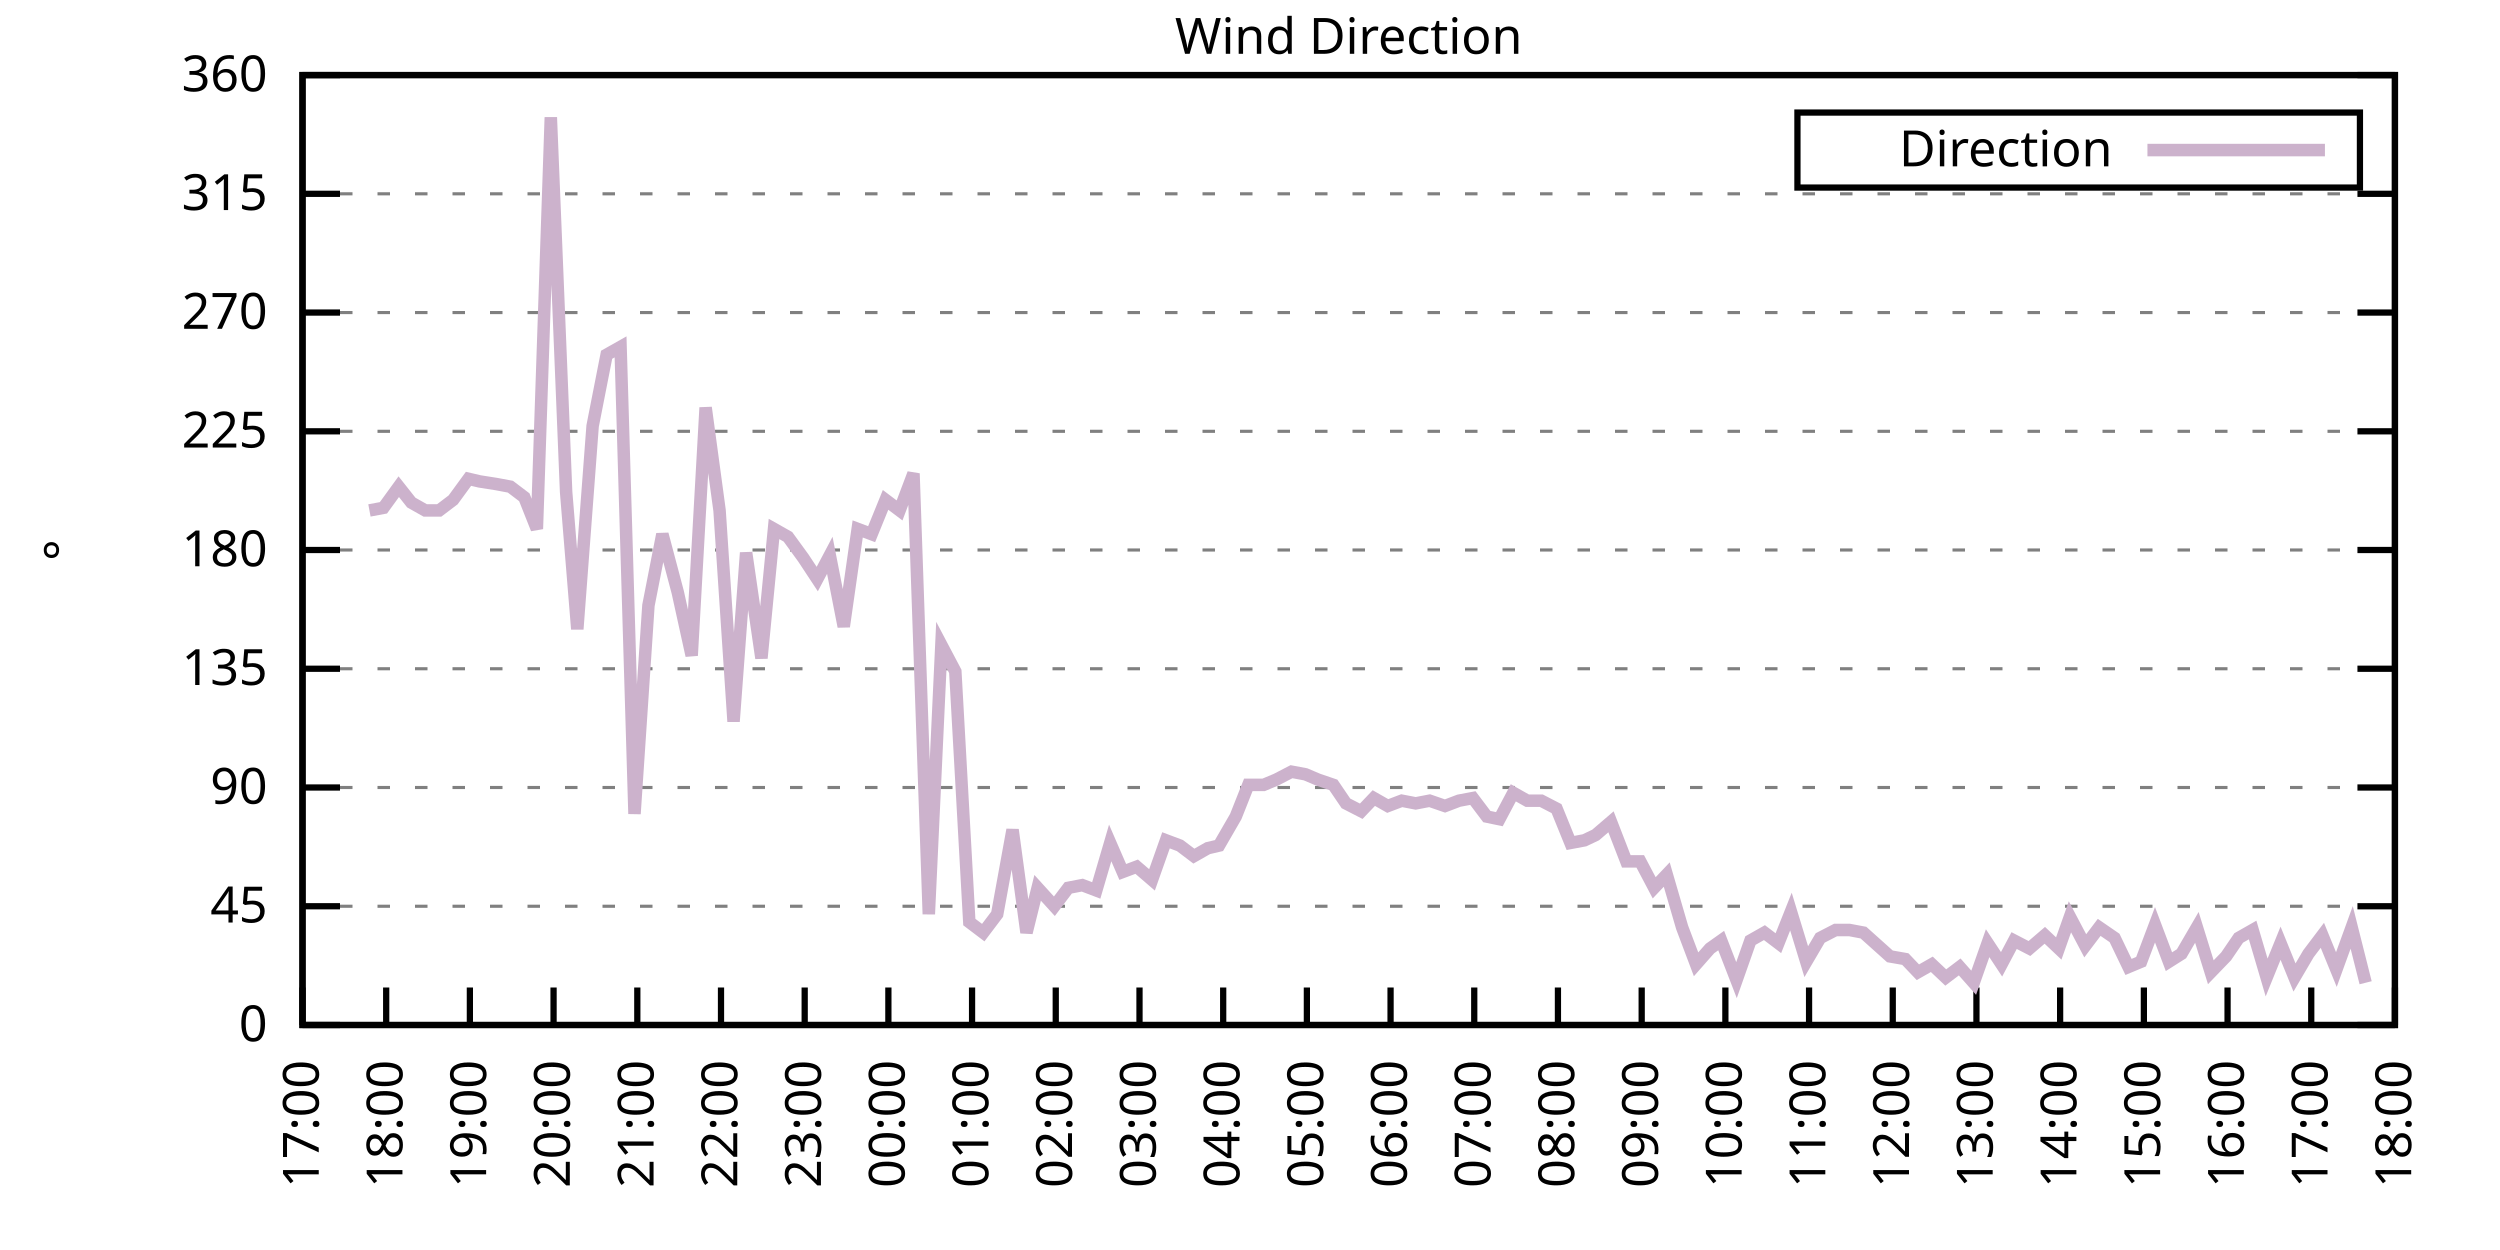
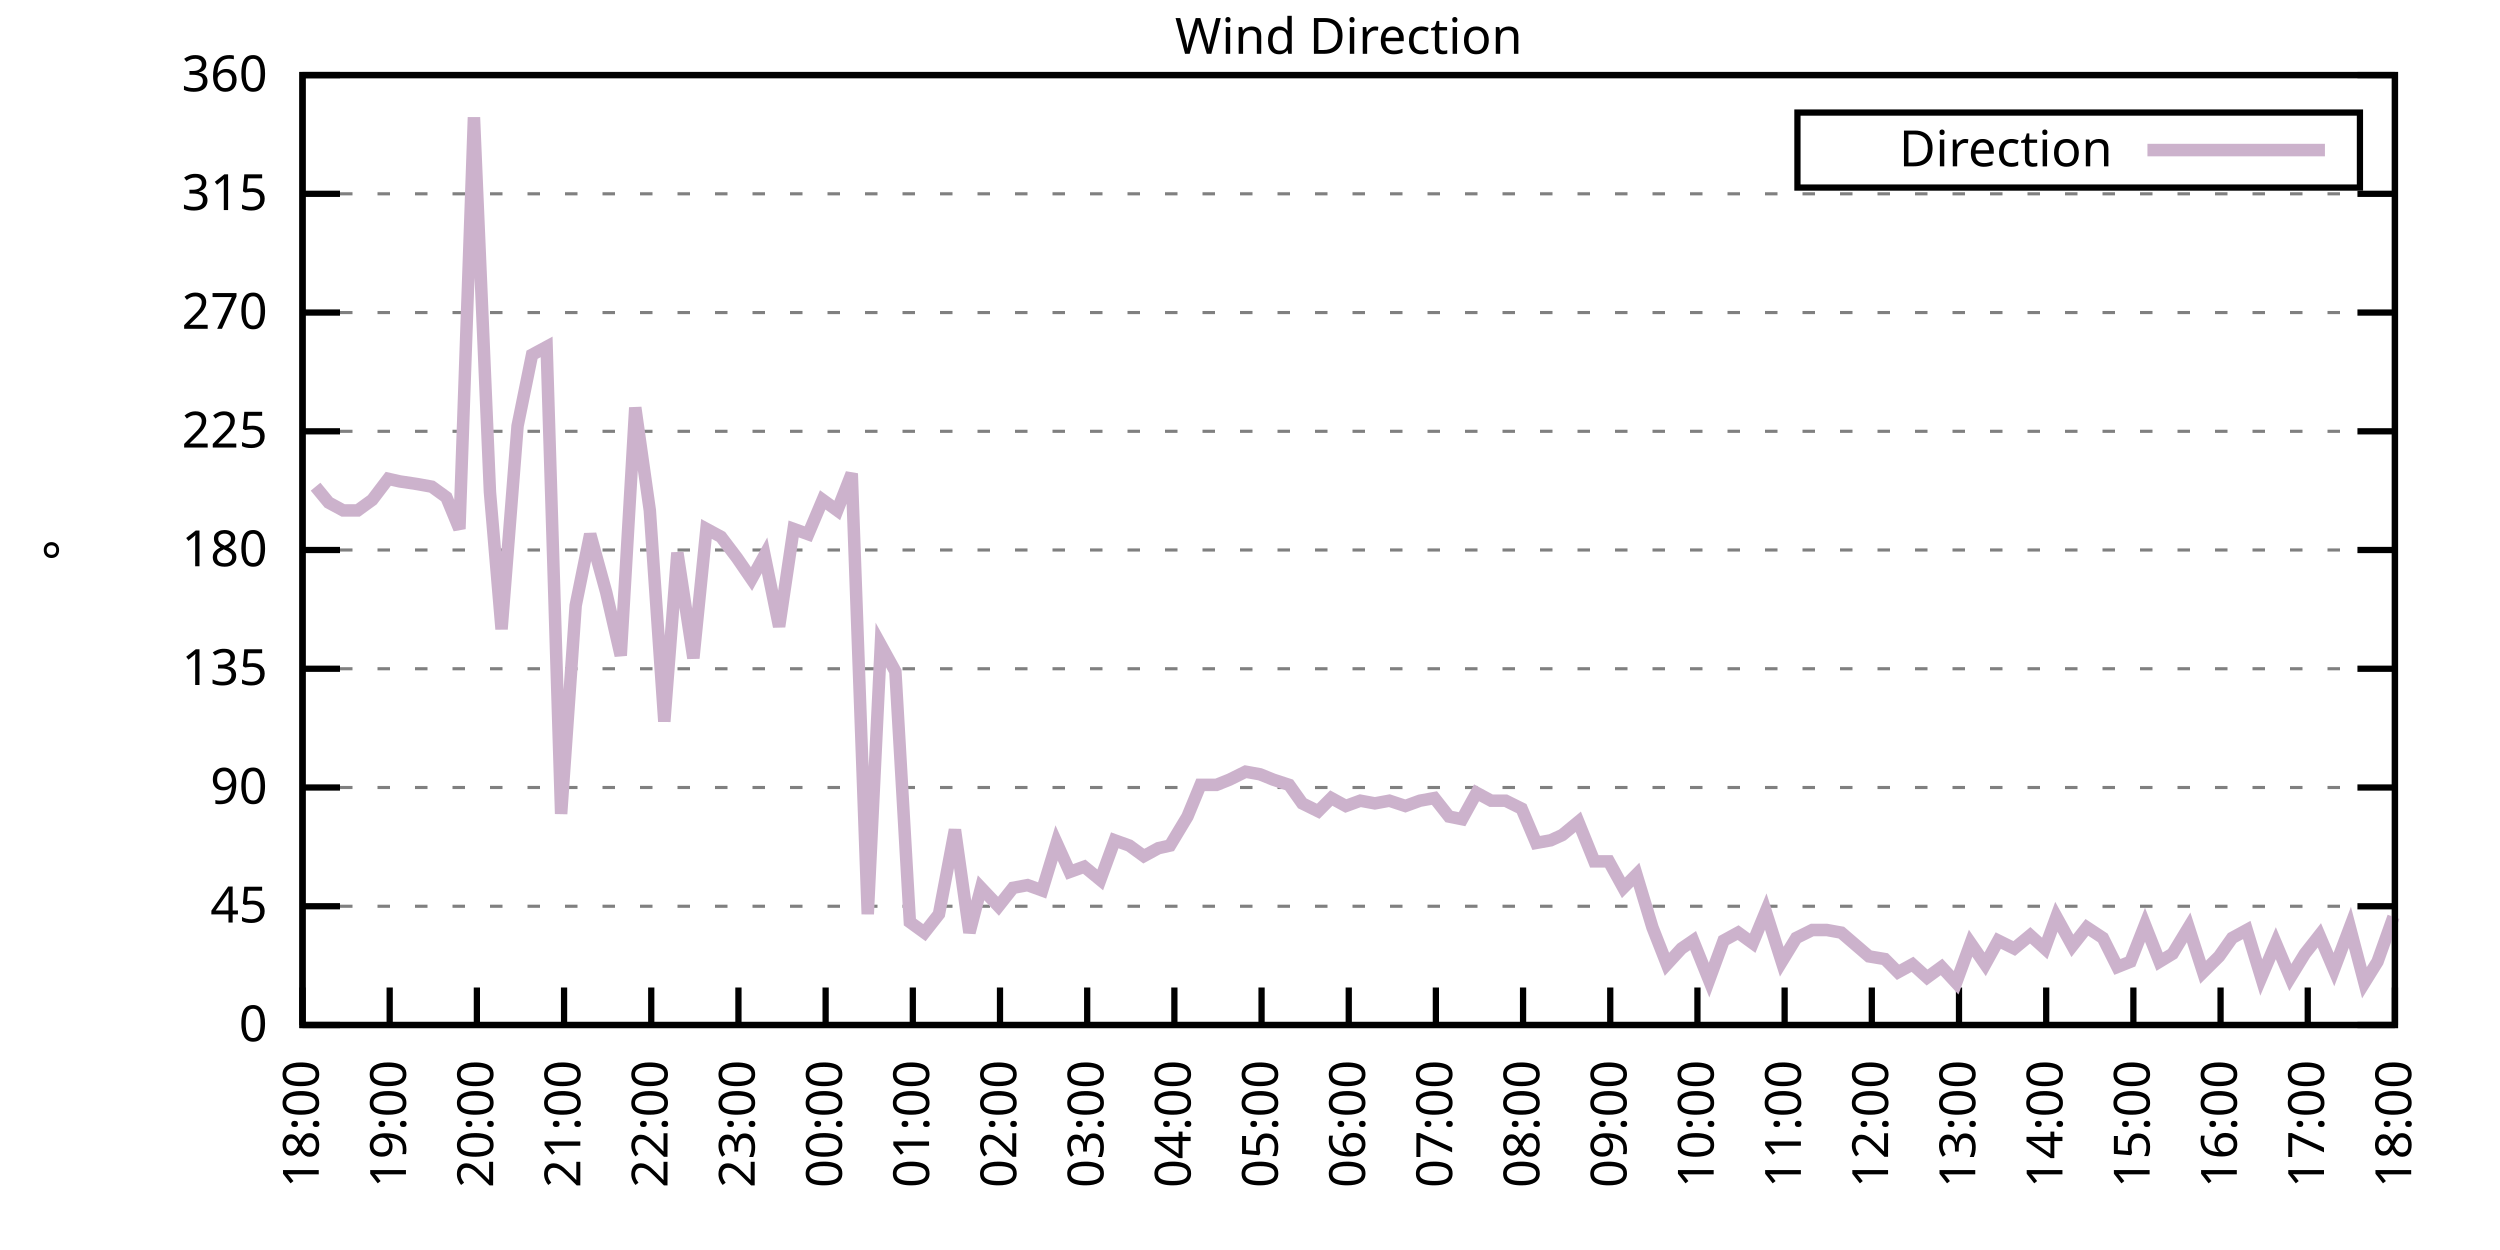
<svg xmlns="http://www.w3.org/2000/svg" xmlns:xlink="http://www.w3.org/1999/xlink" width="400" height="200" viewBox="0 0 400 200">
  <g id="gnuplot_canvas">
    <rect x="0" y="0" width="400" height="200" fill="none" />
    <defs>
      <circle id="gpDot" r="0.5" stroke-width="0.5" stroke="currentColor" />
      <path id="gpPt0" stroke-width="0.333" stroke="currentColor" d="M-1,0 h2 M0,-1 v2" />
      <path id="gpPt1" stroke-width="0.333" stroke="currentColor" d="M-1,-1 L1,1 M1,-1 L-1,1" />
      <path id="gpPt2" stroke-width="0.333" stroke="currentColor" d="M-1,0 L1,0 M0,-1 L0,1 M-1,-1 L1,1 M-1,1 L1,-1" />
      <rect id="gpPt3" stroke-width="0.333" stroke="currentColor" x="-1" y="-1" width="2" height="2" />
      <rect id="gpPt4" stroke-width="0.333" stroke="currentColor" fill="currentColor" x="-1" y="-1" width="2" height="2" />
      <circle id="gpPt5" stroke-width="0.333" stroke="currentColor" cx="0" cy="0" r="1" />
      <use xlink:href="#gpPt5" id="gpPt6" fill="currentColor" stroke="none" />
      <path id="gpPt7" stroke-width="0.333" stroke="currentColor" d="M0,-1.33 L-1.33,0.67 L1.33,0.67 z" />
      <use xlink:href="#gpPt7" id="gpPt8" fill="currentColor" stroke="none" />
      <use xlink:href="#gpPt7" id="gpPt9" stroke="currentColor" transform="rotate(180)" />
      <use xlink:href="#gpPt9" id="gpPt10" fill="currentColor" stroke="none" />
      <use xlink:href="#gpPt3" id="gpPt11" stroke="currentColor" transform="rotate(45)" />
      <use xlink:href="#gpPt11" id="gpPt12" fill="currentColor" stroke="none" />
      <path id="gpPt13" stroke-width="0.333" stroke="currentColor" d="M0,1.330 L1.265,0.411 L0.782,-1.067 L-0.782,-1.076 L-1.265,0.411 z" />
      <use xlink:href="#gpPt13" id="gpPt14" fill="currentColor" stroke="none" />
      <filter id="textbox" filterUnits="objectBoundingBox" x="0" y="0" height="1" width="1">
        <feFlood flood-color="white" flood-opacity="1" result="bgnd" />
        <feComposite in="SourceGraphic" in2="bgnd" operator="atop" />
      </filter>
      <filter id="greybox" filterUnits="objectBoundingBox" x="0" y="0" height="1" width="1">
        <feFlood flood-color="lightgrey" flood-opacity="1" result="grey" />
        <feComposite in="SourceGraphic" in2="grey" operator="atop" />
      </filter>
    </defs>
    <g fill="none" color="white" stroke="currentColor" stroke-width="1.00" stroke-linecap="butt" stroke-linejoin="miter">
</g>
    <g fill="none" color="black" stroke="currentColor" stroke-width="1.00" stroke-linecap="butt" stroke-linejoin="miter">
      <g stroke="none" shape-rendering="crispEdges">
        <polygon fill="rgb(255, 255, 255)" points="48.40,164.00 383.18,164.00 383.18,12.02 48.40,12.02 " />
      </g>
    </g>
    <g fill="none" color="black" stroke="currentColor" stroke-width="1.00" stroke-linecap="butt" stroke-linejoin="miter">
</g>
    <g fill="none" color="black" stroke="black" stroke-width="0.50" stroke-linecap="butt" stroke-linejoin="miter">
</g>
    <g fill="none" color="gray" stroke="currentColor" stroke-width="0.50" stroke-linecap="butt" stroke-linejoin="miter">
      <path stroke="gray" stroke-dasharray="2,4" class="gridline" d="M48.40,164.00 L383.19,164.00  " />
    </g>
    <g fill="none" color="gray" stroke="gray" stroke-width="1.00" stroke-linecap="butt" stroke-linejoin="miter">
</g>
    <g fill="none" color="black" stroke="currentColor" stroke-width="1.00" stroke-linecap="butt" stroke-linejoin="miter">
      <path stroke="black" d="M48.40,164.00 L54.40,164.00 M383.19,164.00 L377.19,164.00  " />
      <g transform="translate(42.80,166.60)" stroke="none" fill="black" font-family="Sans" font-size="8.00" text-anchor="end">
        <text>
          <tspan font-family="Sans"> 0</tspan>
        </text>
      </g>
    </g>
    <g fill="none" color="black" stroke="currentColor" stroke-width="1.00" stroke-linecap="butt" stroke-linejoin="miter">
</g>
    <g fill="none" color="black" stroke="black" stroke-width="0.50" stroke-linecap="butt" stroke-linejoin="miter">
</g>
    <g fill="none" color="gray" stroke="currentColor" stroke-width="0.50" stroke-linecap="butt" stroke-linejoin="miter">
      <path stroke="gray" stroke-dasharray="2,4" class="gridline" d="M48.40,145.00 L383.19,145.00  " />
    </g>
    <g fill="none" color="gray" stroke="gray" stroke-width="1.00" stroke-linecap="butt" stroke-linejoin="miter">
</g>
    <g fill="none" color="black" stroke="currentColor" stroke-width="1.00" stroke-linecap="butt" stroke-linejoin="miter">
      <path stroke="black" d="M48.40,145.00 L54.40,145.00 M383.19,145.00 L377.19,145.00  " />
      <g transform="translate(42.80,147.60)" stroke="none" fill="black" font-family="Sans" font-size="8.00" text-anchor="end">
        <text>
          <tspan font-family="Sans"> 45</tspan>
        </text>
      </g>
    </g>
    <g fill="none" color="black" stroke="currentColor" stroke-width="1.00" stroke-linecap="butt" stroke-linejoin="miter">
</g>
    <g fill="none" color="black" stroke="black" stroke-width="0.50" stroke-linecap="butt" stroke-linejoin="miter">
</g>
    <g fill="none" color="gray" stroke="currentColor" stroke-width="0.50" stroke-linecap="butt" stroke-linejoin="miter">
      <path stroke="gray" stroke-dasharray="2,4" class="gridline" d="M48.40,126.00 L383.19,126.00  " />
    </g>
    <g fill="none" color="gray" stroke="gray" stroke-width="1.00" stroke-linecap="butt" stroke-linejoin="miter">
</g>
    <g fill="none" color="black" stroke="currentColor" stroke-width="1.00" stroke-linecap="butt" stroke-linejoin="miter">
      <path stroke="black" d="M48.40,126.00 L54.40,126.00 M383.19,126.00 L377.19,126.00  " />
      <g transform="translate(42.80,128.60)" stroke="none" fill="black" font-family="Sans" font-size="8.00" text-anchor="end">
        <text>
          <tspan font-family="Sans"> 90</tspan>
        </text>
      </g>
    </g>
    <g fill="none" color="black" stroke="currentColor" stroke-width="1.00" stroke-linecap="butt" stroke-linejoin="miter">
</g>
    <g fill="none" color="black" stroke="black" stroke-width="0.50" stroke-linecap="butt" stroke-linejoin="miter">
</g>
    <g fill="none" color="gray" stroke="currentColor" stroke-width="0.50" stroke-linecap="butt" stroke-linejoin="miter">
      <path stroke="gray" stroke-dasharray="2,4" class="gridline" d="M48.40,107.00 L383.19,107.00  " />
    </g>
    <g fill="none" color="gray" stroke="gray" stroke-width="1.00" stroke-linecap="butt" stroke-linejoin="miter">
</g>
    <g fill="none" color="black" stroke="currentColor" stroke-width="1.00" stroke-linecap="butt" stroke-linejoin="miter">
      <path stroke="black" d="M48.40,107.00 L54.40,107.00 M383.19,107.00 L377.19,107.00  " />
      <g transform="translate(42.80,109.60)" stroke="none" fill="black" font-family="Sans" font-size="8.00" text-anchor="end">
        <text>
          <tspan font-family="Sans"> 135</tspan>
        </text>
      </g>
    </g>
    <g fill="none" color="black" stroke="currentColor" stroke-width="1.00" stroke-linecap="butt" stroke-linejoin="miter">
</g>
    <g fill="none" color="black" stroke="black" stroke-width="0.50" stroke-linecap="butt" stroke-linejoin="miter">
</g>
    <g fill="none" color="gray" stroke="currentColor" stroke-width="0.50" stroke-linecap="butt" stroke-linejoin="miter">
      <path stroke="gray" stroke-dasharray="2,4" class="gridline" d="M48.40,88.00 L383.19,88.00  " />
    </g>
    <g fill="none" color="gray" stroke="gray" stroke-width="1.00" stroke-linecap="butt" stroke-linejoin="miter">
</g>
    <g fill="none" color="black" stroke="currentColor" stroke-width="1.00" stroke-linecap="butt" stroke-linejoin="miter">
      <path stroke="black" d="M48.40,88.00 L54.40,88.00 M383.19,88.00 L377.19,88.00  " />
      <g transform="translate(42.80,90.60)" stroke="none" fill="black" font-family="Sans" font-size="8.00" text-anchor="end">
        <text>
          <tspan font-family="Sans"> 180</tspan>
        </text>
      </g>
    </g>
    <g fill="none" color="black" stroke="currentColor" stroke-width="1.00" stroke-linecap="butt" stroke-linejoin="miter">
</g>
    <g fill="none" color="black" stroke="black" stroke-width="0.50" stroke-linecap="butt" stroke-linejoin="miter">
</g>
    <g fill="none" color="gray" stroke="currentColor" stroke-width="0.50" stroke-linecap="butt" stroke-linejoin="miter">
      <path stroke="gray" stroke-dasharray="2,4" class="gridline" d="M48.40,69.01 L383.19,69.01  " />
    </g>
    <g fill="none" color="gray" stroke="gray" stroke-width="1.00" stroke-linecap="butt" stroke-linejoin="miter">
</g>
    <g fill="none" color="black" stroke="currentColor" stroke-width="1.00" stroke-linecap="butt" stroke-linejoin="miter">
      <path stroke="black" d="M48.40,69.01 L54.40,69.01 M383.19,69.01 L377.19,69.01  " />
      <g transform="translate(42.80,71.61)" stroke="none" fill="black" font-family="Sans" font-size="8.00" text-anchor="end">
        <text>
          <tspan font-family="Sans"> 225</tspan>
        </text>
      </g>
    </g>
    <g fill="none" color="black" stroke="currentColor" stroke-width="1.00" stroke-linecap="butt" stroke-linejoin="miter">
</g>
    <g fill="none" color="black" stroke="black" stroke-width="0.50" stroke-linecap="butt" stroke-linejoin="miter">
</g>
    <g fill="none" color="gray" stroke="currentColor" stroke-width="0.50" stroke-linecap="butt" stroke-linejoin="miter">
      <path stroke="gray" stroke-dasharray="2,4" class="gridline" d="M48.40,50.01 L383.19,50.01  " />
    </g>
    <g fill="none" color="gray" stroke="gray" stroke-width="1.00" stroke-linecap="butt" stroke-linejoin="miter">
</g>
    <g fill="none" color="black" stroke="currentColor" stroke-width="1.00" stroke-linecap="butt" stroke-linejoin="miter">
      <path stroke="black" d="M48.40,50.01 L54.40,50.01 M383.19,50.01 L377.19,50.01  " />
      <g transform="translate(42.80,52.61)" stroke="none" fill="black" font-family="Sans" font-size="8.00" text-anchor="end">
        <text>
          <tspan font-family="Sans"> 270</tspan>
        </text>
      </g>
    </g>
    <g fill="none" color="black" stroke="currentColor" stroke-width="1.00" stroke-linecap="butt" stroke-linejoin="miter">
</g>
    <g fill="none" color="black" stroke="black" stroke-width="0.50" stroke-linecap="butt" stroke-linejoin="miter">
</g>
    <g fill="none" color="gray" stroke="currentColor" stroke-width="0.50" stroke-linecap="butt" stroke-linejoin="miter">
      <path stroke="gray" stroke-dasharray="2,4" class="gridline" d="M48.40,31.01 L383.19,31.01  " />
    </g>
    <g fill="none" color="gray" stroke="gray" stroke-width="1.00" stroke-linecap="butt" stroke-linejoin="miter">
</g>
    <g fill="none" color="black" stroke="currentColor" stroke-width="1.00" stroke-linecap="butt" stroke-linejoin="miter">
      <path stroke="black" d="M48.40,31.01 L54.40,31.01 M383.19,31.01 L377.19,31.01  " />
      <g transform="translate(42.80,33.61)" stroke="none" fill="black" font-family="Sans" font-size="8.00" text-anchor="end">
        <text>
          <tspan font-family="Sans"> 315</tspan>
        </text>
      </g>
    </g>
    <g fill="none" color="black" stroke="currentColor" stroke-width="1.00" stroke-linecap="butt" stroke-linejoin="miter">
</g>
    <g fill="none" color="black" stroke="black" stroke-width="0.50" stroke-linecap="butt" stroke-linejoin="miter">
</g>
    <g fill="none" color="gray" stroke="currentColor" stroke-width="0.50" stroke-linecap="butt" stroke-linejoin="miter">
      <path stroke="gray" stroke-dasharray="2,4" class="gridline" d="M48.40,12.01 L383.19,12.01  " />
    </g>
    <g fill="none" color="gray" stroke="gray" stroke-width="1.00" stroke-linecap="butt" stroke-linejoin="miter">
</g>
    <g fill="none" color="black" stroke="currentColor" stroke-width="1.00" stroke-linecap="butt" stroke-linejoin="miter">
      <path stroke="black" d="M48.40,12.01 L54.40,12.01 M383.19,12.01 L377.19,12.01  " />
      <g transform="translate(42.80,14.61)" stroke="none" fill="black" font-family="Sans" font-size="8.00" text-anchor="end">
        <text>
          <tspan font-family="Sans"> 360</tspan>
        </text>
      </g>
    </g>
    <g fill="none" color="black" stroke="currentColor" stroke-width="1.00" stroke-linecap="butt" stroke-linejoin="miter">
      <path stroke="black" d="M48.40,164.00 L48.40,158.00  " />
      <g transform="translate(51.00,169.60) rotate(270.00)" stroke="none" fill="black" font-family="Sans" font-size="8.00" text-anchor="end">
        <text>
-           <tspan font-family="Sans">17:00</tspan>
-         </text>
-       </g>
-     </g>
-     <g fill="none" color="black" stroke="currentColor" stroke-width="1.00" stroke-linecap="butt" stroke-linejoin="miter">
-       <path stroke="black" d="M61.79,164.00 L61.79,158.00  " />
-       <g transform="translate(64.39,169.60) rotate(270.00)" stroke="none" fill="black" font-family="Sans" font-size="8.00" text-anchor="end">
-         <text>
          <tspan font-family="Sans">18:00</tspan>
        </text>
      </g>
    </g>
    <g fill="none" color="black" stroke="currentColor" stroke-width="1.00" stroke-linecap="butt" stroke-linejoin="miter">
-       <path stroke="black" d="M75.18,164.00 L75.18,158.00  " />
-       <g transform="translate(77.78,169.60) rotate(270.00)" stroke="none" fill="black" font-family="Sans" font-size="8.00" text-anchor="end">
+       <path stroke="black" d="M62.35,164.00 L62.35,158.00  " />
+       <g transform="translate(64.95,169.60) rotate(270.00)" stroke="none" fill="black" font-family="Sans" font-size="8.00" text-anchor="end">
        <text>
          <tspan font-family="Sans">19:00</tspan>
        </text>
      </g>
    </g>
    <g fill="none" color="black" stroke="currentColor" stroke-width="1.00" stroke-linecap="butt" stroke-linejoin="miter">
-       <path stroke="black" d="M88.57,164.00 L88.57,158.00  " />
-       <g transform="translate(91.17,169.60) rotate(270.00)" stroke="none" fill="black" font-family="Sans" font-size="8.00" text-anchor="end">
+       <path stroke="black" d="M76.30,164.00 L76.30,158.00  " />
+       <g transform="translate(78.90,169.60) rotate(270.00)" stroke="none" fill="black" font-family="Sans" font-size="8.00" text-anchor="end">
        <text>
          <tspan font-family="Sans">20:00</tspan>
        </text>
      </g>
    </g>
    <g fill="none" color="black" stroke="currentColor" stroke-width="1.00" stroke-linecap="butt" stroke-linejoin="miter">
-       <path stroke="black" d="M101.97,164.00 L101.97,158.00  " />
-       <g transform="translate(104.57,169.60) rotate(270.00)" stroke="none" fill="black" font-family="Sans" font-size="8.00" text-anchor="end">
+       <path stroke="black" d="M90.25,164.00 L90.25,158.00  " />
+       <g transform="translate(92.85,169.60) rotate(270.00)" stroke="none" fill="black" font-family="Sans" font-size="8.00" text-anchor="end">
        <text>
          <tspan font-family="Sans">21:00</tspan>
        </text>
      </g>
    </g>
    <g fill="none" color="black" stroke="currentColor" stroke-width="1.00" stroke-linecap="butt" stroke-linejoin="miter">
-       <path stroke="black" d="M115.36,164.00 L115.36,158.00  " />
-       <g transform="translate(117.96,169.60) rotate(270.00)" stroke="none" fill="black" font-family="Sans" font-size="8.00" text-anchor="end">
+       <path stroke="black" d="M104.20,164.00 L104.20,158.00  " />
+       <g transform="translate(106.80,169.60) rotate(270.00)" stroke="none" fill="black" font-family="Sans" font-size="8.00" text-anchor="end">
        <text>
          <tspan font-family="Sans">22:00</tspan>
        </text>
      </g>
    </g>
    <g fill="none" color="black" stroke="currentColor" stroke-width="1.00" stroke-linecap="butt" stroke-linejoin="miter">
-       <path stroke="black" d="M128.75,164.00 L128.75,158.00  " />
-       <g transform="translate(131.35,169.60) rotate(270.00)" stroke="none" fill="black" font-family="Sans" font-size="8.00" text-anchor="end">
+       <path stroke="black" d="M118.15,164.00 L118.15,158.00  " />
+       <g transform="translate(120.75,169.60) rotate(270.00)" stroke="none" fill="black" font-family="Sans" font-size="8.00" text-anchor="end">
        <text>
          <tspan font-family="Sans">23:00</tspan>
        </text>
      </g>
    </g>
    <g fill="none" color="black" stroke="currentColor" stroke-width="1.00" stroke-linecap="butt" stroke-linejoin="miter">
-       <path stroke="black" d="M142.14,164.00 L142.14,158.00  " />
-       <g transform="translate(144.74,169.60) rotate(270.00)" stroke="none" fill="black" font-family="Sans" font-size="8.00" text-anchor="end">
+       <path stroke="black" d="M132.10,164.00 L132.10,158.00  " />
+       <g transform="translate(134.70,169.60) rotate(270.00)" stroke="none" fill="black" font-family="Sans" font-size="8.00" text-anchor="end">
        <text>
          <tspan font-family="Sans">00:00</tspan>
        </text>
      </g>
    </g>
    <g fill="none" color="black" stroke="currentColor" stroke-width="1.00" stroke-linecap="butt" stroke-linejoin="miter">
-       <path stroke="black" d="M155.53,164.00 L155.53,158.00  " />
-       <g transform="translate(158.13,169.60) rotate(270.00)" stroke="none" fill="black" font-family="Sans" font-size="8.00" text-anchor="end">
+       <path stroke="black" d="M146.05,164.00 L146.05,158.00  " />
+       <g transform="translate(148.65,169.60) rotate(270.00)" stroke="none" fill="black" font-family="Sans" font-size="8.00" text-anchor="end">
        <text>
          <tspan font-family="Sans">01:00</tspan>
        </text>
      </g>
    </g>
    <g fill="none" color="black" stroke="currentColor" stroke-width="1.00" stroke-linecap="butt" stroke-linejoin="miter">
-       <path stroke="black" d="M168.92,164.00 L168.92,158.00  " />
-       <g transform="translate(171.52,169.60) rotate(270.00)" stroke="none" fill="black" font-family="Sans" font-size="8.00" text-anchor="end">
+       <path stroke="black" d="M160.00,164.00 L160.00,158.00  " />
+       <g transform="translate(162.60,169.60) rotate(270.00)" stroke="none" fill="black" font-family="Sans" font-size="8.00" text-anchor="end">
        <text>
          <tspan font-family="Sans">02:00</tspan>
        </text>
      </g>
    </g>
    <g fill="none" color="black" stroke="currentColor" stroke-width="1.00" stroke-linecap="butt" stroke-linejoin="miter">
-       <path stroke="black" d="M182.32,164.00 L182.32,158.00  " />
-       <g transform="translate(184.92,169.60) rotate(270.00)" stroke="none" fill="black" font-family="Sans" font-size="8.00" text-anchor="end">
+       <path stroke="black" d="M173.95,164.00 L173.95,158.00  " />
+       <g transform="translate(176.55,169.60) rotate(270.00)" stroke="none" fill="black" font-family="Sans" font-size="8.00" text-anchor="end">
        <text>
          <tspan font-family="Sans">03:00</tspan>
        </text>
      </g>
    </g>
    <g fill="none" color="black" stroke="currentColor" stroke-width="1.00" stroke-linecap="butt" stroke-linejoin="miter">
-       <path stroke="black" d="M195.71,164.00 L195.71,158.00  " />
-       <g transform="translate(198.31,169.60) rotate(270.00)" stroke="none" fill="black" font-family="Sans" font-size="8.00" text-anchor="end">
+       <path stroke="black" d="M187.90,164.00 L187.90,158.00  " />
+       <g transform="translate(190.50,169.60) rotate(270.00)" stroke="none" fill="black" font-family="Sans" font-size="8.00" text-anchor="end">
        <text>
          <tspan font-family="Sans">04:00</tspan>
        </text>
      </g>
    </g>
    <g fill="none" color="black" stroke="currentColor" stroke-width="1.00" stroke-linecap="butt" stroke-linejoin="miter">
-       <path stroke="black" d="M209.10,164.00 L209.10,158.00  " />
-       <g transform="translate(211.70,169.60) rotate(270.00)" stroke="none" fill="black" font-family="Sans" font-size="8.00" text-anchor="end">
+       <path stroke="black" d="M201.85,164.00 L201.85,158.00  " />
+       <g transform="translate(204.45,169.60) rotate(270.00)" stroke="none" fill="black" font-family="Sans" font-size="8.00" text-anchor="end">
        <text>
          <tspan font-family="Sans">05:00</tspan>
        </text>
      </g>
    </g>
    <g fill="none" color="black" stroke="currentColor" stroke-width="1.00" stroke-linecap="butt" stroke-linejoin="miter">
-       <path stroke="black" d="M222.49,164.00 L222.49,158.00  " />
-       <g transform="translate(225.09,169.60) rotate(270.00)" stroke="none" fill="black" font-family="Sans" font-size="8.00" text-anchor="end">
+       <path stroke="black" d="M215.80,164.00 L215.80,158.00  " />
+       <g transform="translate(218.40,169.60) rotate(270.00)" stroke="none" fill="black" font-family="Sans" font-size="8.00" text-anchor="end">
        <text>
          <tspan font-family="Sans">06:00</tspan>
        </text>
      </g>
    </g>
    <g fill="none" color="black" stroke="currentColor" stroke-width="1.00" stroke-linecap="butt" stroke-linejoin="miter">
-       <path stroke="black" d="M235.88,164.00 L235.88,158.00  " />
-       <g transform="translate(238.48,169.60) rotate(270.00)" stroke="none" fill="black" font-family="Sans" font-size="8.00" text-anchor="end">
+       <path stroke="black" d="M229.74,164.00 L229.74,158.00  " />
+       <g transform="translate(232.34,169.60) rotate(270.00)" stroke="none" fill="black" font-family="Sans" font-size="8.00" text-anchor="end">
        <text>
          <tspan font-family="Sans">07:00</tspan>
        </text>
      </g>
    </g>
    <g fill="none" color="black" stroke="currentColor" stroke-width="1.00" stroke-linecap="butt" stroke-linejoin="miter">
-       <path stroke="black" d="M249.27,164.00 L249.27,158.00  " />
-       <g transform="translate(251.87,169.60) rotate(270.00)" stroke="none" fill="black" font-family="Sans" font-size="8.00" text-anchor="end">
+       <path stroke="black" d="M243.69,164.00 L243.69,158.00  " />
+       <g transform="translate(246.29,169.60) rotate(270.00)" stroke="none" fill="black" font-family="Sans" font-size="8.00" text-anchor="end">
        <text>
          <tspan font-family="Sans">08:00</tspan>
        </text>
      </g>
    </g>
    <g fill="none" color="black" stroke="currentColor" stroke-width="1.00" stroke-linecap="butt" stroke-linejoin="miter">
-       <path stroke="black" d="M262.67,164.00 L262.67,158.00  " />
-       <g transform="translate(265.27,169.60) rotate(270.00)" stroke="none" fill="black" font-family="Sans" font-size="8.00" text-anchor="end">
+       <path stroke="black" d="M257.64,164.00 L257.64,158.00  " />
+       <g transform="translate(260.24,169.60) rotate(270.00)" stroke="none" fill="black" font-family="Sans" font-size="8.00" text-anchor="end">
        <text>
          <tspan font-family="Sans">09:00</tspan>
        </text>
      </g>
    </g>
    <g fill="none" color="black" stroke="currentColor" stroke-width="1.00" stroke-linecap="butt" stroke-linejoin="miter">
-       <path stroke="black" d="M276.06,164.00 L276.06,158.00  " />
-       <g transform="translate(278.66,169.60) rotate(270.00)" stroke="none" fill="black" font-family="Sans" font-size="8.00" text-anchor="end">
+       <path stroke="black" d="M271.59,164.00 L271.59,158.00  " />
+       <g transform="translate(274.19,169.60) rotate(270.00)" stroke="none" fill="black" font-family="Sans" font-size="8.00" text-anchor="end">
        <text>
          <tspan font-family="Sans">10:00</tspan>
        </text>
      </g>
    </g>
    <g fill="none" color="black" stroke="currentColor" stroke-width="1.00" stroke-linecap="butt" stroke-linejoin="miter">
-       <path stroke="black" d="M289.45,164.00 L289.45,158.00  " />
-       <g transform="translate(292.05,169.60) rotate(270.00)" stroke="none" fill="black" font-family="Sans" font-size="8.00" text-anchor="end">
+       <path stroke="black" d="M285.54,164.00 L285.54,158.00  " />
+       <g transform="translate(288.14,169.60) rotate(270.00)" stroke="none" fill="black" font-family="Sans" font-size="8.00" text-anchor="end">
        <text>
          <tspan font-family="Sans">11:00</tspan>
        </text>
      </g>
    </g>
    <g fill="none" color="black" stroke="currentColor" stroke-width="1.00" stroke-linecap="butt" stroke-linejoin="miter">
-       <path stroke="black" d="M302.84,164.00 L302.84,158.00  " />
-       <g transform="translate(305.44,169.60) rotate(270.00)" stroke="none" fill="black" font-family="Sans" font-size="8.00" text-anchor="end">
+       <path stroke="black" d="M299.49,164.00 L299.49,158.00  " />
+       <g transform="translate(302.09,169.60) rotate(270.00)" stroke="none" fill="black" font-family="Sans" font-size="8.00" text-anchor="end">
        <text>
          <tspan font-family="Sans">12:00</tspan>
        </text>
      </g>
    </g>
    <g fill="none" color="black" stroke="currentColor" stroke-width="1.00" stroke-linecap="butt" stroke-linejoin="miter">
-       <path stroke="black" d="M316.23,164.00 L316.23,158.00  " />
-       <g transform="translate(318.83,169.60) rotate(270.00)" stroke="none" fill="black" font-family="Sans" font-size="8.00" text-anchor="end">
+       <path stroke="black" d="M313.44,164.00 L313.44,158.00  " />
+       <g transform="translate(316.04,169.60) rotate(270.00)" stroke="none" fill="black" font-family="Sans" font-size="8.00" text-anchor="end">
        <text>
          <tspan font-family="Sans">13:00</tspan>
        </text>
      </g>
    </g>
    <g fill="none" color="black" stroke="currentColor" stroke-width="1.00" stroke-linecap="butt" stroke-linejoin="miter">
-       <path stroke="black" d="M329.62,164.00 L329.62,158.00  " />
-       <g transform="translate(332.22,169.60) rotate(270.00)" stroke="none" fill="black" font-family="Sans" font-size="8.00" text-anchor="end">
+       <path stroke="black" d="M327.39,164.00 L327.39,158.00  " />
+       <g transform="translate(329.99,169.60) rotate(270.00)" stroke="none" fill="black" font-family="Sans" font-size="8.00" text-anchor="end">
        <text>
          <tspan font-family="Sans">14:00</tspan>
        </text>
      </g>
    </g>
    <g fill="none" color="black" stroke="currentColor" stroke-width="1.00" stroke-linecap="butt" stroke-linejoin="miter">
-       <path stroke="black" d="M343.02,164.00 L343.02,158.00  " />
-       <g transform="translate(345.62,169.60) rotate(270.00)" stroke="none" fill="black" font-family="Sans" font-size="8.00" text-anchor="end">
+       <path stroke="black" d="M341.34,164.00 L341.34,158.00  " />
+       <g transform="translate(343.94,169.60) rotate(270.00)" stroke="none" fill="black" font-family="Sans" font-size="8.00" text-anchor="end">
        <text>
          <tspan font-family="Sans">15:00</tspan>
        </text>
      </g>
    </g>
    <g fill="none" color="black" stroke="currentColor" stroke-width="1.00" stroke-linecap="butt" stroke-linejoin="miter">
-       <path stroke="black" d="M356.41,164.00 L356.41,158.00  " />
-       <g transform="translate(359.01,169.60) rotate(270.00)" stroke="none" fill="black" font-family="Sans" font-size="8.00" text-anchor="end">
+       <path stroke="black" d="M355.29,164.00 L355.29,158.00  " />
+       <g transform="translate(357.89,169.60) rotate(270.00)" stroke="none" fill="black" font-family="Sans" font-size="8.00" text-anchor="end">
        <text>
          <tspan font-family="Sans">16:00</tspan>
        </text>
      </g>
    </g>
    <g fill="none" color="black" stroke="currentColor" stroke-width="1.00" stroke-linecap="butt" stroke-linejoin="miter">
-       <path stroke="black" d="M369.80,164.00 L369.80,158.00  " />
-       <g transform="translate(372.40,169.60) rotate(270.00)" stroke="none" fill="black" font-family="Sans" font-size="8.00" text-anchor="end">
+       <path stroke="black" d="M369.24,164.00 L369.24,158.00  " />
+       <g transform="translate(371.84,169.60) rotate(270.00)" stroke="none" fill="black" font-family="Sans" font-size="8.00" text-anchor="end">
        <text>
          <tspan font-family="Sans">17:00</tspan>
        </text>
      </g>
    </g>
    <g fill="none" color="black" stroke="currentColor" stroke-width="1.00" stroke-linecap="butt" stroke-linejoin="miter">
      <path stroke="black" d="M383.19,164.00 L383.19,158.00  " />
      <g transform="translate(385.79,169.60) rotate(270.00)" stroke="none" fill="black" font-family="Sans" font-size="8.00" text-anchor="end">
        <text>
          <tspan font-family="Sans">18:00</tspan>
        </text>
      </g>
    </g>
    <g fill="none" color="black" stroke="currentColor" stroke-width="1.00" stroke-linecap="butt" stroke-linejoin="miter">
</g>
    <g fill="none" color="black" stroke="currentColor" stroke-width="1.00" stroke-linecap="butt" stroke-linejoin="miter">
      <path stroke="black" d="M48.40,12.01 L48.40,164.00 L383.19,164.00 L383.19,12.01 L48.40,12.01 Z  " />
    </g>
    <g fill="none" color="black" stroke="currentColor" stroke-width="1.00" stroke-linecap="butt" stroke-linejoin="miter">
</g>
    <g fill="none" color="black" stroke="currentColor" stroke-width="1.00" stroke-linecap="butt" stroke-linejoin="miter">
      <path stroke="black" d="M287.59,30.01 L287.59,18.01 L377.59,18.01 L377.59,30.01 L287.59,30.01 Z  " />
    </g>
    <g id="Wind_direction_plot_1">
      <g fill="none" color="white" stroke="black" stroke-width="2.00" stroke-linecap="butt" stroke-linejoin="miter">
</g>
      <g fill="none" color="black" stroke="currentColor" stroke-width="2.00" stroke-linecap="butt" stroke-linejoin="miter">
        <g transform="translate(337.99,26.61)" stroke="none" fill="black" font-family="Sans" font-size="8.00" text-anchor="end">
          <text>
            <tspan font-family="Sans">Direction</tspan>
          </text>
        </g>
      </g>
      <g fill="none" color="black" stroke="currentColor" stroke-width="2.00" stroke-linecap="butt" stroke-linejoin="miter">
-         <path stroke="rgb(204, 178, 204)" d="M343.59,24.01 L371.99,24.01 M59.11,81.67 L61.35,81.25 L63.80,77.87 L65.81,80.41 L68.04,81.67 L70.27,81.67   L72.50,79.98 L74.96,76.61 L76.75,77.03 L79.42,77.45 L81.66,77.87 L83.89,79.56 L85.90,84.63 L88.13,18.77   L90.58,78.72 L92.37,100.67 L94.82,68.16 L97.06,56.76 L99.29,55.50 L101.52,130.22 L103.75,96.87 L105.98,85.47   L108.44,94.76 L110.67,104.89 L112.90,65.21 L115.13,81.67 L117.37,115.45 L119.38,88.43 L121.83,105.31 L123.84,84.63   L126.07,85.89 L128.53,89.27 L130.76,92.65 L132.77,88.85 L135.00,100.25 L137.23,84.63 L139.46,85.47 L141.69,79.98   L143.93,81.67 L146.16,75.76 L148.61,146.27 L150.62,103.20 L152.85,107.43 L155.09,147.53 L157.32,149.22 L159.55,146.27   L162.01,132.76 L164.24,149.22 L166.02,142.05 L168.70,145.00 L170.93,142.05 L173.17,141.62 L175.40,142.47 L177.63,134.87   L179.64,139.51 L181.87,138.67 L184.32,140.78 L186.56,134.45 L188.79,135.29 L191.02,136.98 L193.25,135.71 L195.04,135.29   L197.72,130.65 L199.73,125.58 L202.18,125.58 L204.19,124.74 L206.64,123.47 L208.88,123.89 L210.88,124.74 L213.34,125.58   L215.35,128.54 L217.80,129.80 L219.81,127.69 L222.04,128.96 L224.28,128.11 L226.51,128.54 L228.74,128.11 L231.20,128.96   L233.43,128.11 L235.66,127.69 L237.89,130.65 L239.90,131.07 L242.13,126.85 L244.36,128.11 L246.60,128.11 L249.05,129.38   L251.28,134.87 L253.51,134.45 L255.30,133.60 L257.76,131.49 L260.21,137.82 L262.44,137.82 L264.67,142.05 L266.68,139.93   L269.14,148.38 L271.37,154.29 L273.60,151.76 L275.39,150.49 L277.84,156.82 L280.07,150.49 L282.31,149.22 L284.54,150.91   L286.55,145.85 L289.00,153.87 L291.23,150.07 L293.69,148.80 L295.92,148.80 L298.15,149.22 L302.39,153.02 L304.85,153.45   L306.86,155.56 L309.09,154.29 L311.32,156.40 L313.55,154.71 L315.79,157.24 L318.02,150.91 L320.25,154.29 L322.26,150.49   L324.71,151.76 L327.17,149.65 L329.40,151.76 L331.19,146.69 L333.64,151.33 L335.87,148.38 L338.33,150.07 L340.56,154.71   L342.57,153.87 L344.80,147.96 L347.03,153.87 L349.04,152.60 L351.50,148.38 L353.73,155.56 L356.18,153.02 L358.19,150.07   L360.42,148.80 L362.66,156.40 L364.89,150.91 L367.12,156.40 L369.35,152.60 L371.58,149.65 L373.82,155.13 L376.27,148.38   L378.50,157.24  " />
+         <path stroke="rgb(204, 178, 204)" d="M343.59,24.01 L371.99,24.01 M50.49,77.87 L52.58,80.41 L54.91,81.67 L57.23,81.67 L59.56,79.98 L62.12,76.61   L63.98,77.03 L66.77,77.45 L69.09,77.87 L71.42,79.56 L73.51,84.63 L75.83,18.77 L78.39,78.72 L80.25,100.67   L82.81,68.16 L85.13,56.76 L87.46,55.50 L89.78,130.22 L92.11,96.87 L94.43,85.47 L96.99,94.76 L99.32,104.89   L101.64,65.21 L103.97,81.67 L106.29,115.45 L108.38,88.43 L110.94,105.31 L113.03,84.63 L115.36,85.89 L117.92,89.27   L120.24,92.65 L122.33,88.85 L124.66,100.25 L126.98,84.63 L129.31,85.47 L131.63,79.98 L133.96,81.67 L136.28,75.76   L138.84,146.27 L140.93,103.20 L143.26,107.43 L145.58,147.53 L147.91,149.22 L150.23,146.27 L152.79,132.76 L155.11,149.22   L156.97,142.05 L159.76,145.00 L162.09,142.05 L164.41,141.62 L166.74,142.47 L169.06,134.87 L171.16,139.51 L173.48,138.67   L176.04,140.78 L178.36,134.45 L180.69,135.29 L183.01,136.98 L185.34,135.71 L187.20,135.29 L189.99,130.65 L192.08,125.58   L194.64,125.58 L196.73,124.74 L199.29,123.47 L201.61,123.89 L203.71,124.74 L206.26,125.58 L208.36,128.54 L210.91,129.80   L213.01,127.69 L215.33,128.96 L217.65,128.11 L219.98,128.54 L222.30,128.11 L224.86,128.96 L227.19,128.11 L229.51,127.69   L231.84,130.65 L233.93,131.07 L236.25,126.85 L238.58,128.11 L240.90,128.11 L243.46,129.38 L245.79,134.87 L248.11,134.45   L249.97,133.60 L252.53,131.49 L255.09,137.82 L257.41,137.82 L259.74,142.05 L261.83,139.93 L264.39,148.38 L266.71,154.29   L269.04,151.76 L270.90,150.49 L273.45,156.82 L275.78,150.49 L278.10,149.22 L280.43,150.91 L282.52,145.85 L285.08,153.87   L287.40,150.07 L289.96,148.80 L292.29,148.80 L294.61,149.22 L299.03,153.02 L301.58,153.45 L303.68,155.56 L306.00,154.29   L308.33,156.40 L310.65,154.71 L312.98,157.24 L315.30,150.91 L317.63,154.29 L319.72,150.49 L322.28,151.76 L324.83,149.65   L327.16,151.76 L329.02,146.69 L331.58,151.33 L333.90,148.38 L336.46,150.07 L338.78,154.71 L340.88,153.87 L343.20,147.96   L345.53,153.87 L347.62,152.60 L350.18,148.38 L352.50,155.56 L355.06,153.02 L357.15,150.07 L359.48,148.80 L361.80,156.40   L364.13,150.91 L366.45,156.40 L368.78,152.60 L371.10,149.65 L373.43,155.13 L375.98,148.38 L378.31,157.24 L380.40,153.87   L382.96,146.69  " />
      </g>
    </g>
    <g fill="none" color="black" stroke="currentColor" stroke-width="2.00" stroke-linecap="butt" stroke-linejoin="miter">
</g>
    <g fill="none" color="black" stroke="black" stroke-width="1.00" stroke-linecap="butt" stroke-linejoin="miter">
</g>
    <g fill="none" color="black" stroke="currentColor" stroke-width="1.00" stroke-linecap="butt" stroke-linejoin="miter">
      <path stroke="black" d="M48.40,12.01 L48.40,164.00 L383.19,164.00 L383.19,12.01 L48.40,12.01 Z  " />
      <g transform="translate(12.80,88.01) rotate(270.00)" stroke="none" fill="black" font-family="Sans" font-size="8.00" text-anchor="middle">
        <text>
          <tspan font-family="Sans">°</tspan>
        </text>
      </g>
    </g>
    <g fill="none" color="black" stroke="currentColor" stroke-width="1.00" stroke-linecap="butt" stroke-linejoin="miter">
</g>
    <g fill="none" color="black" stroke="currentColor" stroke-width="1.00" stroke-linecap="butt" stroke-linejoin="miter">
      <g transform="translate(215.79,8.61)" stroke="none" fill="black" font-family="Sans" font-size="8.00" text-anchor="middle">
        <text>
          <tspan font-family="Sans">Wind Direction</tspan>
        </text>
      </g>
    </g>
    <g fill="none" color="black" stroke="currentColor" stroke-width="1.00" stroke-linecap="butt" stroke-linejoin="miter">
</g>
  </g>
</svg>
